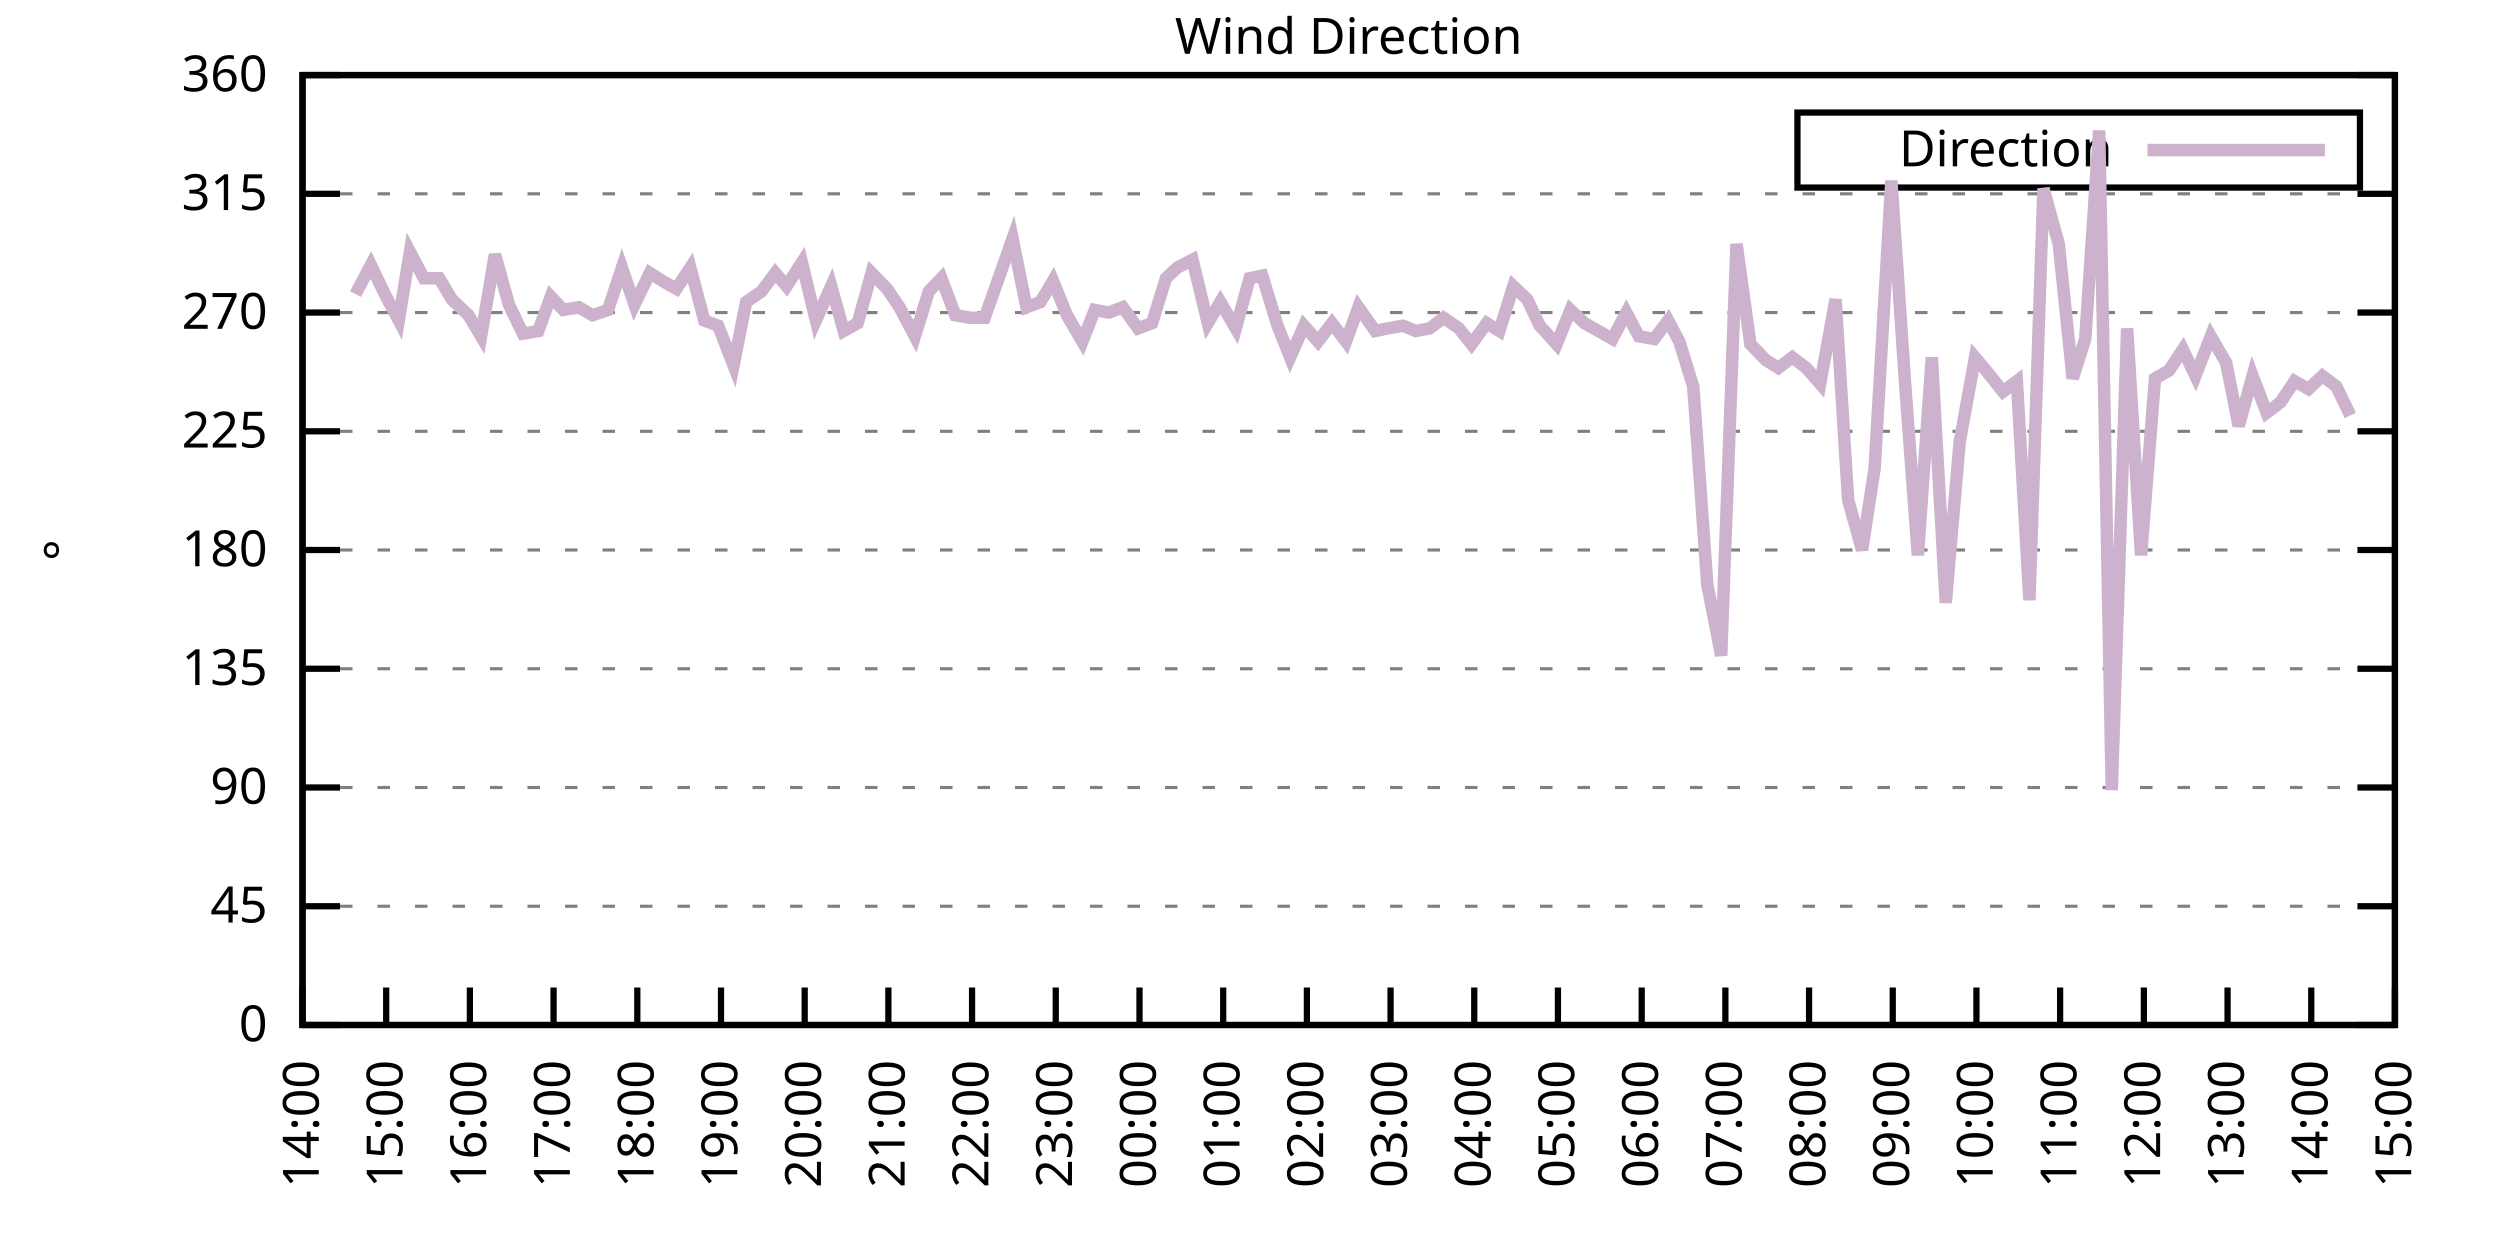
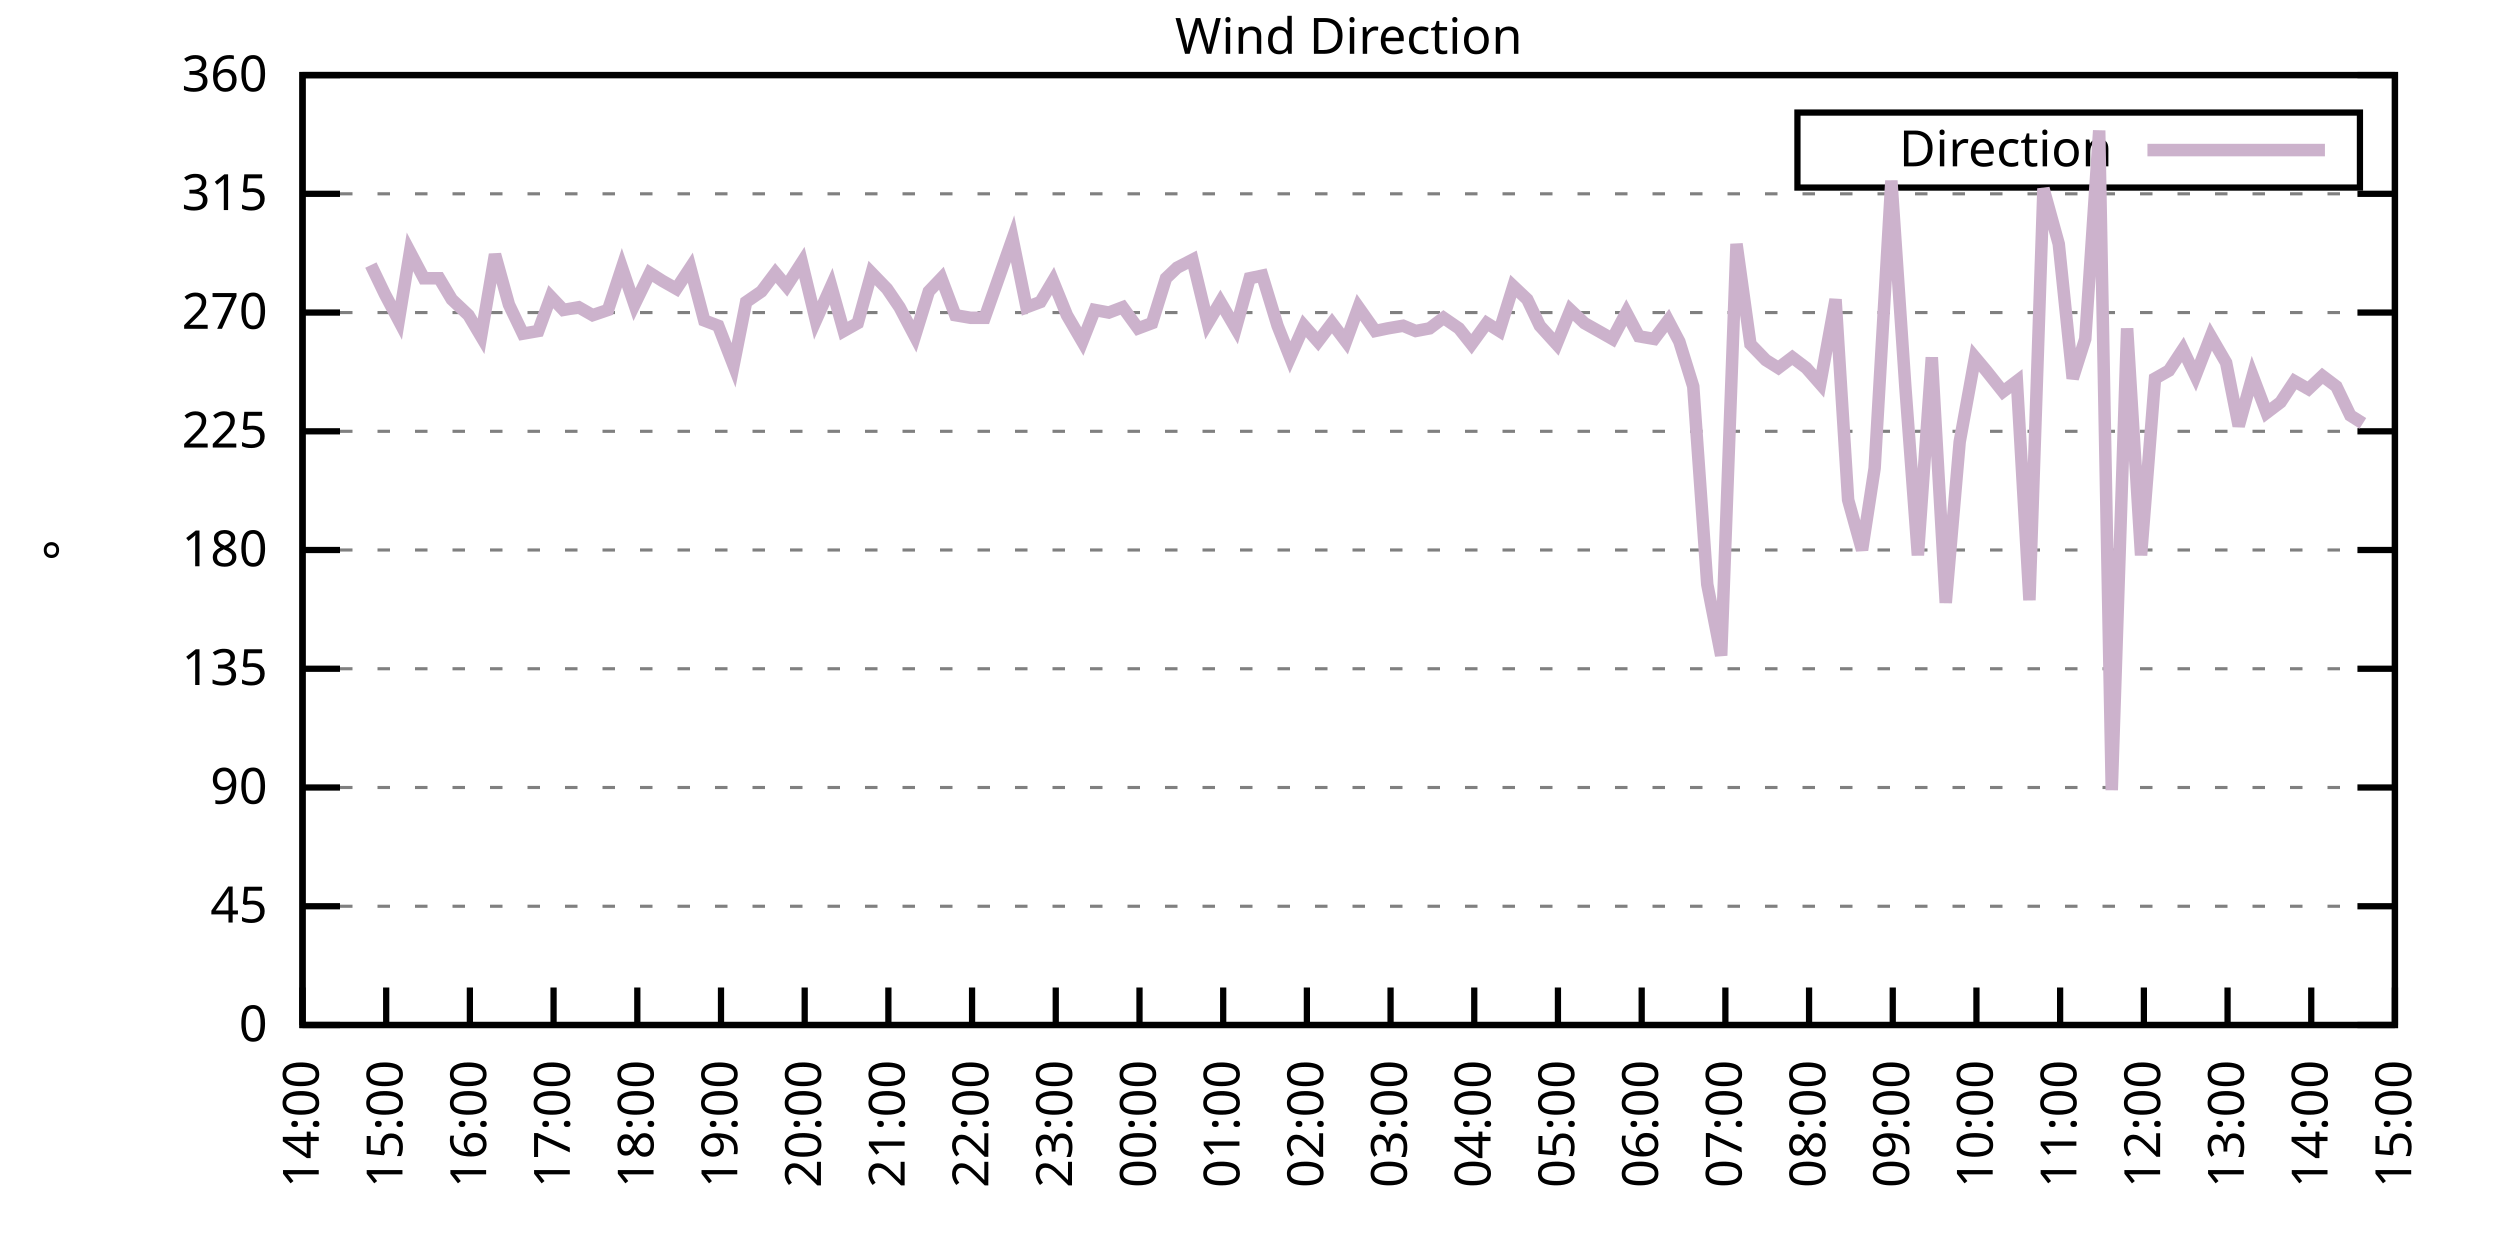
<svg xmlns="http://www.w3.org/2000/svg" xmlns:xlink="http://www.w3.org/1999/xlink" width="400" height="200" viewBox="0 0 400 200">
  <g id="gnuplot_canvas">
    <rect x="0" y="0" width="400" height="200" fill="none" />
    <defs>
      <circle id="gpDot" r="0.5" stroke-width="0.5" stroke="currentColor" />
      <path id="gpPt0" stroke-width="0.333" stroke="currentColor" d="M-1,0 h2 M0,-1 v2" />
      <path id="gpPt1" stroke-width="0.333" stroke="currentColor" d="M-1,-1 L1,1 M1,-1 L-1,1" />
      <path id="gpPt2" stroke-width="0.333" stroke="currentColor" d="M-1,0 L1,0 M0,-1 L0,1 M-1,-1 L1,1 M-1,1 L1,-1" />
      <rect id="gpPt3" stroke-width="0.333" stroke="currentColor" x="-1" y="-1" width="2" height="2" />
      <rect id="gpPt4" stroke-width="0.333" stroke="currentColor" fill="currentColor" x="-1" y="-1" width="2" height="2" />
      <circle id="gpPt5" stroke-width="0.333" stroke="currentColor" cx="0" cy="0" r="1" />
      <use xlink:href="#gpPt5" id="gpPt6" fill="currentColor" stroke="none" />
      <path id="gpPt7" stroke-width="0.333" stroke="currentColor" d="M0,-1.33 L-1.33,0.67 L1.33,0.67 z" />
      <use xlink:href="#gpPt7" id="gpPt8" fill="currentColor" stroke="none" />
      <use xlink:href="#gpPt7" id="gpPt9" stroke="currentColor" transform="rotate(180)" />
      <use xlink:href="#gpPt9" id="gpPt10" fill="currentColor" stroke="none" />
      <use xlink:href="#gpPt3" id="gpPt11" stroke="currentColor" transform="rotate(45)" />
      <use xlink:href="#gpPt11" id="gpPt12" fill="currentColor" stroke="none" />
      <path id="gpPt13" stroke-width="0.333" stroke="currentColor" d="M0,1.330 L1.265,0.411 L0.782,-1.067 L-0.782,-1.076 L-1.265,0.411 z" />
      <use xlink:href="#gpPt13" id="gpPt14" fill="currentColor" stroke="none" />
      <filter id="textbox" filterUnits="objectBoundingBox" x="0" y="0" height="1" width="1">
        <feFlood flood-color="white" flood-opacity="1" result="bgnd" />
        <feComposite in="SourceGraphic" in2="bgnd" operator="atop" />
      </filter>
      <filter id="greybox" filterUnits="objectBoundingBox" x="0" y="0" height="1" width="1">
        <feFlood flood-color="lightgrey" flood-opacity="1" result="grey" />
        <feComposite in="SourceGraphic" in2="grey" operator="atop" />
      </filter>
    </defs>
    <g fill="none" color="white" stroke="currentColor" stroke-width="1.00" stroke-linecap="butt" stroke-linejoin="miter">
</g>
    <g fill="none" color="black" stroke="currentColor" stroke-width="1.00" stroke-linecap="butt" stroke-linejoin="miter">
      <g stroke="none" shape-rendering="crispEdges">
        <polygon fill="rgb(255, 255, 255)" points="48.40,164.00 383.18,164.00 383.18,12.02 48.40,12.02 " />
      </g>
    </g>
    <g fill="none" color="black" stroke="currentColor" stroke-width="1.00" stroke-linecap="butt" stroke-linejoin="miter">
</g>
    <g fill="none" color="black" stroke="black" stroke-width="0.50" stroke-linecap="butt" stroke-linejoin="miter">
</g>
    <g fill="none" color="gray" stroke="currentColor" stroke-width="0.50" stroke-linecap="butt" stroke-linejoin="miter">
      <path stroke="gray" stroke-dasharray="2,4" class="gridline" d="M48.40,164.00 L383.19,164.00  " />
    </g>
    <g fill="none" color="gray" stroke="gray" stroke-width="1.00" stroke-linecap="butt" stroke-linejoin="miter">
</g>
    <g fill="none" color="black" stroke="currentColor" stroke-width="1.00" stroke-linecap="butt" stroke-linejoin="miter">
      <path stroke="black" d="M48.40,164.00 L54.40,164.00 M383.19,164.00 L377.19,164.00  " />
      <g transform="translate(42.80,166.60)" stroke="none" fill="black" font-family="Sans" font-size="8.00" text-anchor="end">
        <text>
          <tspan font-family="Sans"> 0</tspan>
        </text>
      </g>
    </g>
    <g fill="none" color="black" stroke="currentColor" stroke-width="1.00" stroke-linecap="butt" stroke-linejoin="miter">
</g>
    <g fill="none" color="black" stroke="black" stroke-width="0.50" stroke-linecap="butt" stroke-linejoin="miter">
</g>
    <g fill="none" color="gray" stroke="currentColor" stroke-width="0.50" stroke-linecap="butt" stroke-linejoin="miter">
      <path stroke="gray" stroke-dasharray="2,4" class="gridline" d="M48.40,145.00 L383.19,145.00  " />
    </g>
    <g fill="none" color="gray" stroke="gray" stroke-width="1.00" stroke-linecap="butt" stroke-linejoin="miter">
</g>
    <g fill="none" color="black" stroke="currentColor" stroke-width="1.00" stroke-linecap="butt" stroke-linejoin="miter">
      <path stroke="black" d="M48.40,145.00 L54.40,145.00 M383.19,145.00 L377.19,145.00  " />
      <g transform="translate(42.80,147.60)" stroke="none" fill="black" font-family="Sans" font-size="8.00" text-anchor="end">
        <text>
          <tspan font-family="Sans"> 45</tspan>
        </text>
      </g>
    </g>
    <g fill="none" color="black" stroke="currentColor" stroke-width="1.00" stroke-linecap="butt" stroke-linejoin="miter">
</g>
    <g fill="none" color="black" stroke="black" stroke-width="0.50" stroke-linecap="butt" stroke-linejoin="miter">
</g>
    <g fill="none" color="gray" stroke="currentColor" stroke-width="0.50" stroke-linecap="butt" stroke-linejoin="miter">
      <path stroke="gray" stroke-dasharray="2,4" class="gridline" d="M48.40,126.00 L383.19,126.00  " />
    </g>
    <g fill="none" color="gray" stroke="gray" stroke-width="1.00" stroke-linecap="butt" stroke-linejoin="miter">
</g>
    <g fill="none" color="black" stroke="currentColor" stroke-width="1.00" stroke-linecap="butt" stroke-linejoin="miter">
      <path stroke="black" d="M48.40,126.00 L54.40,126.00 M383.19,126.00 L377.19,126.00  " />
      <g transform="translate(42.80,128.60)" stroke="none" fill="black" font-family="Sans" font-size="8.00" text-anchor="end">
        <text>
          <tspan font-family="Sans"> 90</tspan>
        </text>
      </g>
    </g>
    <g fill="none" color="black" stroke="currentColor" stroke-width="1.00" stroke-linecap="butt" stroke-linejoin="miter">
</g>
    <g fill="none" color="black" stroke="black" stroke-width="0.50" stroke-linecap="butt" stroke-linejoin="miter">
</g>
    <g fill="none" color="gray" stroke="currentColor" stroke-width="0.50" stroke-linecap="butt" stroke-linejoin="miter">
      <path stroke="gray" stroke-dasharray="2,4" class="gridline" d="M48.40,107.00 L383.19,107.00  " />
    </g>
    <g fill="none" color="gray" stroke="gray" stroke-width="1.00" stroke-linecap="butt" stroke-linejoin="miter">
</g>
    <g fill="none" color="black" stroke="currentColor" stroke-width="1.00" stroke-linecap="butt" stroke-linejoin="miter">
      <path stroke="black" d="M48.40,107.00 L54.40,107.00 M383.19,107.00 L377.19,107.00  " />
      <g transform="translate(42.80,109.60)" stroke="none" fill="black" font-family="Sans" font-size="8.00" text-anchor="end">
        <text>
          <tspan font-family="Sans"> 135</tspan>
        </text>
      </g>
    </g>
    <g fill="none" color="black" stroke="currentColor" stroke-width="1.00" stroke-linecap="butt" stroke-linejoin="miter">
</g>
    <g fill="none" color="black" stroke="black" stroke-width="0.50" stroke-linecap="butt" stroke-linejoin="miter">
</g>
    <g fill="none" color="gray" stroke="currentColor" stroke-width="0.50" stroke-linecap="butt" stroke-linejoin="miter">
      <path stroke="gray" stroke-dasharray="2,4" class="gridline" d="M48.40,88.00 L383.19,88.00  " />
    </g>
    <g fill="none" color="gray" stroke="gray" stroke-width="1.00" stroke-linecap="butt" stroke-linejoin="miter">
</g>
    <g fill="none" color="black" stroke="currentColor" stroke-width="1.00" stroke-linecap="butt" stroke-linejoin="miter">
      <path stroke="black" d="M48.40,88.00 L54.40,88.00 M383.19,88.00 L377.19,88.00  " />
      <g transform="translate(42.80,90.60)" stroke="none" fill="black" font-family="Sans" font-size="8.00" text-anchor="end">
        <text>
          <tspan font-family="Sans"> 180</tspan>
        </text>
      </g>
    </g>
    <g fill="none" color="black" stroke="currentColor" stroke-width="1.00" stroke-linecap="butt" stroke-linejoin="miter">
</g>
    <g fill="none" color="black" stroke="black" stroke-width="0.50" stroke-linecap="butt" stroke-linejoin="miter">
</g>
    <g fill="none" color="gray" stroke="currentColor" stroke-width="0.50" stroke-linecap="butt" stroke-linejoin="miter">
      <path stroke="gray" stroke-dasharray="2,4" class="gridline" d="M48.40,69.01 L383.19,69.01  " />
    </g>
    <g fill="none" color="gray" stroke="gray" stroke-width="1.00" stroke-linecap="butt" stroke-linejoin="miter">
</g>
    <g fill="none" color="black" stroke="currentColor" stroke-width="1.00" stroke-linecap="butt" stroke-linejoin="miter">
      <path stroke="black" d="M48.40,69.01 L54.40,69.01 M383.19,69.01 L377.19,69.01  " />
      <g transform="translate(42.80,71.61)" stroke="none" fill="black" font-family="Sans" font-size="8.00" text-anchor="end">
        <text>
          <tspan font-family="Sans"> 225</tspan>
        </text>
      </g>
    </g>
    <g fill="none" color="black" stroke="currentColor" stroke-width="1.00" stroke-linecap="butt" stroke-linejoin="miter">
</g>
    <g fill="none" color="black" stroke="black" stroke-width="0.50" stroke-linecap="butt" stroke-linejoin="miter">
</g>
    <g fill="none" color="gray" stroke="currentColor" stroke-width="0.50" stroke-linecap="butt" stroke-linejoin="miter">
      <path stroke="gray" stroke-dasharray="2,4" class="gridline" d="M48.40,50.01 L383.19,50.01  " />
    </g>
    <g fill="none" color="gray" stroke="gray" stroke-width="1.00" stroke-linecap="butt" stroke-linejoin="miter">
</g>
    <g fill="none" color="black" stroke="currentColor" stroke-width="1.00" stroke-linecap="butt" stroke-linejoin="miter">
      <path stroke="black" d="M48.40,50.01 L54.40,50.01 M383.19,50.01 L377.19,50.01  " />
      <g transform="translate(42.80,52.61)" stroke="none" fill="black" font-family="Sans" font-size="8.00" text-anchor="end">
        <text>
          <tspan font-family="Sans"> 270</tspan>
        </text>
      </g>
    </g>
    <g fill="none" color="black" stroke="currentColor" stroke-width="1.00" stroke-linecap="butt" stroke-linejoin="miter">
</g>
    <g fill="none" color="black" stroke="black" stroke-width="0.50" stroke-linecap="butt" stroke-linejoin="miter">
</g>
    <g fill="none" color="gray" stroke="currentColor" stroke-width="0.50" stroke-linecap="butt" stroke-linejoin="miter">
      <path stroke="gray" stroke-dasharray="2,4" class="gridline" d="M48.40,31.01 L383.19,31.01  " />
    </g>
    <g fill="none" color="gray" stroke="gray" stroke-width="1.00" stroke-linecap="butt" stroke-linejoin="miter">
</g>
    <g fill="none" color="black" stroke="currentColor" stroke-width="1.00" stroke-linecap="butt" stroke-linejoin="miter">
      <path stroke="black" d="M48.40,31.01 L54.40,31.01 M383.19,31.01 L377.19,31.01  " />
      <g transform="translate(42.80,33.61)" stroke="none" fill="black" font-family="Sans" font-size="8.00" text-anchor="end">
        <text>
          <tspan font-family="Sans"> 315</tspan>
        </text>
      </g>
    </g>
    <g fill="none" color="black" stroke="currentColor" stroke-width="1.00" stroke-linecap="butt" stroke-linejoin="miter">
</g>
    <g fill="none" color="black" stroke="black" stroke-width="0.50" stroke-linecap="butt" stroke-linejoin="miter">
</g>
    <g fill="none" color="gray" stroke="currentColor" stroke-width="0.50" stroke-linecap="butt" stroke-linejoin="miter">
      <path stroke="gray" stroke-dasharray="2,4" class="gridline" d="M48.40,12.01 L383.19,12.01  " />
    </g>
    <g fill="none" color="gray" stroke="gray" stroke-width="1.00" stroke-linecap="butt" stroke-linejoin="miter">
</g>
    <g fill="none" color="black" stroke="currentColor" stroke-width="1.00" stroke-linecap="butt" stroke-linejoin="miter">
      <path stroke="black" d="M48.40,12.01 L54.40,12.01 M383.19,12.01 L377.19,12.01  " />
      <g transform="translate(42.80,14.61)" stroke="none" fill="black" font-family="Sans" font-size="8.00" text-anchor="end">
        <text>
          <tspan font-family="Sans"> 360</tspan>
        </text>
      </g>
    </g>
    <g fill="none" color="black" stroke="currentColor" stroke-width="1.00" stroke-linecap="butt" stroke-linejoin="miter">
      <path stroke="black" d="M48.40,164.00 L48.40,158.00  " />
      <g transform="translate(51.00,169.60) rotate(270.00)" stroke="none" fill="black" font-family="Sans" font-size="8.00" text-anchor="end">
        <text>
          <tspan font-family="Sans">14:00</tspan>
        </text>
      </g>
    </g>
    <g fill="none" color="black" stroke="currentColor" stroke-width="1.00" stroke-linecap="butt" stroke-linejoin="miter">
      <path stroke="black" d="M61.79,164.00 L61.79,158.00  " />
      <g transform="translate(64.39,169.60) rotate(270.00)" stroke="none" fill="black" font-family="Sans" font-size="8.00" text-anchor="end">
        <text>
          <tspan font-family="Sans">15:00</tspan>
        </text>
      </g>
    </g>
    <g fill="none" color="black" stroke="currentColor" stroke-width="1.00" stroke-linecap="butt" stroke-linejoin="miter">
      <path stroke="black" d="M75.18,164.00 L75.18,158.00  " />
      <g transform="translate(77.78,169.60) rotate(270.00)" stroke="none" fill="black" font-family="Sans" font-size="8.00" text-anchor="end">
        <text>
          <tspan font-family="Sans">16:00</tspan>
        </text>
      </g>
    </g>
    <g fill="none" color="black" stroke="currentColor" stroke-width="1.00" stroke-linecap="butt" stroke-linejoin="miter">
      <path stroke="black" d="M88.57,164.00 L88.57,158.00  " />
      <g transform="translate(91.17,169.60) rotate(270.00)" stroke="none" fill="black" font-family="Sans" font-size="8.00" text-anchor="end">
        <text>
          <tspan font-family="Sans">17:00</tspan>
        </text>
      </g>
    </g>
    <g fill="none" color="black" stroke="currentColor" stroke-width="1.00" stroke-linecap="butt" stroke-linejoin="miter">
      <path stroke="black" d="M101.97,164.00 L101.97,158.00  " />
      <g transform="translate(104.57,169.60) rotate(270.00)" stroke="none" fill="black" font-family="Sans" font-size="8.00" text-anchor="end">
        <text>
          <tspan font-family="Sans">18:00</tspan>
        </text>
      </g>
    </g>
    <g fill="none" color="black" stroke="currentColor" stroke-width="1.00" stroke-linecap="butt" stroke-linejoin="miter">
      <path stroke="black" d="M115.36,164.00 L115.36,158.00  " />
      <g transform="translate(117.96,169.60) rotate(270.00)" stroke="none" fill="black" font-family="Sans" font-size="8.00" text-anchor="end">
        <text>
          <tspan font-family="Sans">19:00</tspan>
        </text>
      </g>
    </g>
    <g fill="none" color="black" stroke="currentColor" stroke-width="1.00" stroke-linecap="butt" stroke-linejoin="miter">
      <path stroke="black" d="M128.75,164.00 L128.75,158.00  " />
      <g transform="translate(131.35,169.60) rotate(270.00)" stroke="none" fill="black" font-family="Sans" font-size="8.00" text-anchor="end">
        <text>
          <tspan font-family="Sans">20:00</tspan>
        </text>
      </g>
    </g>
    <g fill="none" color="black" stroke="currentColor" stroke-width="1.00" stroke-linecap="butt" stroke-linejoin="miter">
      <path stroke="black" d="M142.14,164.00 L142.14,158.00  " />
      <g transform="translate(144.74,169.60) rotate(270.00)" stroke="none" fill="black" font-family="Sans" font-size="8.00" text-anchor="end">
        <text>
          <tspan font-family="Sans">21:00</tspan>
        </text>
      </g>
    </g>
    <g fill="none" color="black" stroke="currentColor" stroke-width="1.00" stroke-linecap="butt" stroke-linejoin="miter">
      <path stroke="black" d="M155.53,164.00 L155.53,158.00  " />
      <g transform="translate(158.13,169.60) rotate(270.00)" stroke="none" fill="black" font-family="Sans" font-size="8.00" text-anchor="end">
        <text>
          <tspan font-family="Sans">22:00</tspan>
        </text>
      </g>
    </g>
    <g fill="none" color="black" stroke="currentColor" stroke-width="1.00" stroke-linecap="butt" stroke-linejoin="miter">
      <path stroke="black" d="M168.92,164.00 L168.92,158.00  " />
      <g transform="translate(171.52,169.60) rotate(270.00)" stroke="none" fill="black" font-family="Sans" font-size="8.00" text-anchor="end">
        <text>
          <tspan font-family="Sans">23:00</tspan>
        </text>
      </g>
    </g>
    <g fill="none" color="black" stroke="currentColor" stroke-width="1.00" stroke-linecap="butt" stroke-linejoin="miter">
      <path stroke="black" d="M182.32,164.00 L182.32,158.00  " />
      <g transform="translate(184.92,169.60) rotate(270.00)" stroke="none" fill="black" font-family="Sans" font-size="8.00" text-anchor="end">
        <text>
          <tspan font-family="Sans">00:00</tspan>
        </text>
      </g>
    </g>
    <g fill="none" color="black" stroke="currentColor" stroke-width="1.00" stroke-linecap="butt" stroke-linejoin="miter">
      <path stroke="black" d="M195.71,164.00 L195.71,158.00  " />
      <g transform="translate(198.31,169.60) rotate(270.00)" stroke="none" fill="black" font-family="Sans" font-size="8.00" text-anchor="end">
        <text>
          <tspan font-family="Sans">01:00</tspan>
        </text>
      </g>
    </g>
    <g fill="none" color="black" stroke="currentColor" stroke-width="1.00" stroke-linecap="butt" stroke-linejoin="miter">
      <path stroke="black" d="M209.10,164.00 L209.10,158.00  " />
      <g transform="translate(211.70,169.60) rotate(270.00)" stroke="none" fill="black" font-family="Sans" font-size="8.00" text-anchor="end">
        <text>
          <tspan font-family="Sans">02:00</tspan>
        </text>
      </g>
    </g>
    <g fill="none" color="black" stroke="currentColor" stroke-width="1.00" stroke-linecap="butt" stroke-linejoin="miter">
      <path stroke="black" d="M222.49,164.00 L222.49,158.00  " />
      <g transform="translate(225.09,169.60) rotate(270.00)" stroke="none" fill="black" font-family="Sans" font-size="8.00" text-anchor="end">
        <text>
          <tspan font-family="Sans">03:00</tspan>
        </text>
      </g>
    </g>
    <g fill="none" color="black" stroke="currentColor" stroke-width="1.00" stroke-linecap="butt" stroke-linejoin="miter">
      <path stroke="black" d="M235.88,164.00 L235.88,158.00  " />
      <g transform="translate(238.48,169.60) rotate(270.00)" stroke="none" fill="black" font-family="Sans" font-size="8.00" text-anchor="end">
        <text>
          <tspan font-family="Sans">04:00</tspan>
        </text>
      </g>
    </g>
    <g fill="none" color="black" stroke="currentColor" stroke-width="1.00" stroke-linecap="butt" stroke-linejoin="miter">
      <path stroke="black" d="M249.27,164.00 L249.27,158.00  " />
      <g transform="translate(251.87,169.60) rotate(270.00)" stroke="none" fill="black" font-family="Sans" font-size="8.00" text-anchor="end">
        <text>
          <tspan font-family="Sans">05:00</tspan>
        </text>
      </g>
    </g>
    <g fill="none" color="black" stroke="currentColor" stroke-width="1.00" stroke-linecap="butt" stroke-linejoin="miter">
      <path stroke="black" d="M262.67,164.00 L262.67,158.00  " />
      <g transform="translate(265.27,169.60) rotate(270.00)" stroke="none" fill="black" font-family="Sans" font-size="8.00" text-anchor="end">
        <text>
          <tspan font-family="Sans">06:00</tspan>
        </text>
      </g>
    </g>
    <g fill="none" color="black" stroke="currentColor" stroke-width="1.00" stroke-linecap="butt" stroke-linejoin="miter">
      <path stroke="black" d="M276.06,164.00 L276.06,158.00  " />
      <g transform="translate(278.66,169.60) rotate(270.00)" stroke="none" fill="black" font-family="Sans" font-size="8.00" text-anchor="end">
        <text>
          <tspan font-family="Sans">07:00</tspan>
        </text>
      </g>
    </g>
    <g fill="none" color="black" stroke="currentColor" stroke-width="1.00" stroke-linecap="butt" stroke-linejoin="miter">
      <path stroke="black" d="M289.45,164.00 L289.45,158.00  " />
      <g transform="translate(292.05,169.60) rotate(270.00)" stroke="none" fill="black" font-family="Sans" font-size="8.00" text-anchor="end">
        <text>
          <tspan font-family="Sans">08:00</tspan>
        </text>
      </g>
    </g>
    <g fill="none" color="black" stroke="currentColor" stroke-width="1.00" stroke-linecap="butt" stroke-linejoin="miter">
      <path stroke="black" d="M302.84,164.00 L302.84,158.00  " />
      <g transform="translate(305.44,169.60) rotate(270.00)" stroke="none" fill="black" font-family="Sans" font-size="8.00" text-anchor="end">
        <text>
          <tspan font-family="Sans">09:00</tspan>
        </text>
      </g>
    </g>
    <g fill="none" color="black" stroke="currentColor" stroke-width="1.00" stroke-linecap="butt" stroke-linejoin="miter">
      <path stroke="black" d="M316.23,164.00 L316.23,158.00  " />
      <g transform="translate(318.83,169.60) rotate(270.00)" stroke="none" fill="black" font-family="Sans" font-size="8.00" text-anchor="end">
        <text>
          <tspan font-family="Sans">10:00</tspan>
        </text>
      </g>
    </g>
    <g fill="none" color="black" stroke="currentColor" stroke-width="1.00" stroke-linecap="butt" stroke-linejoin="miter">
      <path stroke="black" d="M329.62,164.00 L329.62,158.00  " />
      <g transform="translate(332.22,169.60) rotate(270.00)" stroke="none" fill="black" font-family="Sans" font-size="8.00" text-anchor="end">
        <text>
          <tspan font-family="Sans">11:00</tspan>
        </text>
      </g>
    </g>
    <g fill="none" color="black" stroke="currentColor" stroke-width="1.00" stroke-linecap="butt" stroke-linejoin="miter">
      <path stroke="black" d="M343.02,164.00 L343.02,158.00  " />
      <g transform="translate(345.62,169.60) rotate(270.00)" stroke="none" fill="black" font-family="Sans" font-size="8.00" text-anchor="end">
        <text>
          <tspan font-family="Sans">12:00</tspan>
        </text>
      </g>
    </g>
    <g fill="none" color="black" stroke="currentColor" stroke-width="1.00" stroke-linecap="butt" stroke-linejoin="miter">
      <path stroke="black" d="M356.41,164.00 L356.41,158.00  " />
      <g transform="translate(359.01,169.60) rotate(270.00)" stroke="none" fill="black" font-family="Sans" font-size="8.00" text-anchor="end">
        <text>
          <tspan font-family="Sans">13:00</tspan>
        </text>
      </g>
    </g>
    <g fill="none" color="black" stroke="currentColor" stroke-width="1.00" stroke-linecap="butt" stroke-linejoin="miter">
      <path stroke="black" d="M369.80,164.00 L369.80,158.00  " />
      <g transform="translate(372.40,169.60) rotate(270.00)" stroke="none" fill="black" font-family="Sans" font-size="8.00" text-anchor="end">
        <text>
          <tspan font-family="Sans">14:00</tspan>
        </text>
      </g>
    </g>
    <g fill="none" color="black" stroke="currentColor" stroke-width="1.00" stroke-linecap="butt" stroke-linejoin="miter">
      <path stroke="black" d="M383.19,164.00 L383.19,158.00  " />
      <g transform="translate(385.79,169.60) rotate(270.00)" stroke="none" fill="black" font-family="Sans" font-size="8.00" text-anchor="end">
        <text>
          <tspan font-family="Sans">15:00</tspan>
        </text>
      </g>
    </g>
    <g fill="none" color="black" stroke="currentColor" stroke-width="1.00" stroke-linecap="butt" stroke-linejoin="miter">
</g>
    <g fill="none" color="black" stroke="currentColor" stroke-width="1.00" stroke-linecap="butt" stroke-linejoin="miter">
      <path stroke="black" d="M48.40,12.01 L48.40,164.00 L383.19,164.00 L383.19,12.01 L48.40,12.01 Z  " />
    </g>
    <g fill="none" color="black" stroke="currentColor" stroke-width="1.00" stroke-linecap="butt" stroke-linejoin="miter">
</g>
    <g fill="none" color="black" stroke="currentColor" stroke-width="1.00" stroke-linecap="butt" stroke-linejoin="miter">
      <path stroke="black" d="M287.59,30.01 L287.59,18.01 L377.59,18.01 L377.59,30.01 L287.59,30.01 Z  " />
    </g>
    <g id="Wind_direction_plot_1">
      <g fill="none" color="white" stroke="black" stroke-width="2.00" stroke-linecap="butt" stroke-linejoin="miter">
</g>
      <g fill="none" color="black" stroke="currentColor" stroke-width="2.00" stroke-linecap="butt" stroke-linejoin="miter">
        <g transform="translate(337.99,26.61)" stroke="none" fill="black" font-family="Sans" font-size="8.00" text-anchor="end">
          <text>
            <tspan font-family="Sans">Direction</tspan>
          </text>
        </g>
      </g>
      <g fill="none" color="black" stroke="currentColor" stroke-width="2.00" stroke-linecap="butt" stroke-linejoin="miter">
-         <path stroke="rgb(204, 178, 204)" d="M343.59,24.01 L371.99,24.01 M56.88,47.05 L59.34,42.41 L61.57,47.05 L63.80,51.27 L65.59,40.30 L67.82,44.52   L70.27,44.52 L72.28,47.90 L74.96,50.43 L76.97,53.81 L79.20,40.72 L81.43,48.74 L83.66,53.39 L86.12,52.96   L88.13,47.47 L90.14,49.59 L92.59,49.16 L94.82,50.43 L97.28,49.59 L99.51,42.83 L101.52,48.74 L103.98,43.67   L105.98,44.94 L108.22,46.21 L110.45,42.83 L112.68,51.27 L114.91,52.12 L117.37,58.45 L119.38,48.32 L121.83,46.63   L124.06,43.67 L125.85,45.79 L128.30,41.99 L130.54,51.27 L132.99,45.79 L135.00,52.96 L137.23,51.70 L139.46,43.67   L141.92,46.21 L143.93,49.16 L146.38,53.81 L148.61,46.63 L150.62,44.52 L152.85,50.43 L155.31,50.85 L157.54,50.85   L159.33,45.79 L162.01,38.19 L164.24,49.16 L166.47,48.32 L168.48,44.94 L170.71,50.43 L173.17,54.65 L175.17,49.59   L177.41,50.01 L179.64,49.16 L182.09,52.54 L184.32,51.70 L186.56,44.52 L188.34,42.83 L190.80,41.56 L193.25,51.70   L195.26,48.32 L197.72,52.54 L199.95,44.52 L201.96,44.10 L204.41,52.12 L206.42,57.18 L208.65,52.12 L210.88,54.65   L213.12,51.70 L215.35,54.65 L217.36,49.16 L220.04,52.96 L222.04,52.54 L224.50,52.12 L226.51,52.96 L228.74,52.54   L230.97,50.85 L233.43,52.54 L235.44,55.07 L237.89,51.70 L239.90,52.96 L242.13,45.79 L244.36,47.90 L246.37,52.12   L249.05,55.07 L251.28,49.59 L253.51,51.70 L255.75,52.96 L257.98,54.23 L260.21,50.01 L262.22,53.81 L264.67,54.23   L266.91,51.27 L268.69,54.65 L270.92,61.83 L273.16,93.49 L275.39,104.89 L277.84,39.03 L280.07,55.07 L282.53,57.61   L284.54,58.87 L286.77,57.18 L289.00,58.87 L291.23,61.41 L293.69,47.90 L295.70,79.98 L297.93,88.00 L299.94,74.92   L302.62,28.90 L304.85,61.83 L306.86,88.85 L309.09,57.18 L311.32,96.45 L313.55,70.70 L316.01,57.18 L317.79,59.30   L320.47,62.67 L322.70,60.98 L324.71,96.03 L326.95,30.16 L329.40,39.03 L331.63,60.56 L333.64,54.23 L335.87,20.88   L337.88,126.42 L340.34,52.54 L342.57,88.85 L344.80,60.56 L347.03,59.30 L349.26,55.92 L351.27,60.14 L353.73,53.81   L356.18,58.03 L358.19,68.16 L360.42,60.14 L362.66,66.05 L364.89,64.36 L367.12,60.98 L369.35,62.25 L371.58,60.14   L373.82,61.83 L376.05,66.47  " />
+         <path stroke="rgb(204, 178, 204)" d="M343.59,24.01 L371.99,24.01 M59.34,42.41 L61.57,47.05 L63.80,51.27 L65.59,40.30 L67.82,44.52 L70.27,44.52   L72.28,47.90 L74.96,50.43 L76.97,53.81 L79.20,40.72 L81.43,48.74 L83.66,53.39 L86.12,52.96 L88.13,47.47   L90.14,49.59 L92.59,49.16 L94.82,50.43 L97.28,49.59 L99.51,42.83 L101.52,48.74 L103.98,43.67 L105.98,44.94   L108.22,46.21 L110.45,42.83 L112.68,51.27 L114.91,52.12 L117.37,58.45 L119.38,48.32 L121.83,46.63 L124.06,43.67   L125.85,45.79 L128.30,41.99 L130.54,51.27 L132.99,45.79 L135.00,52.96 L137.23,51.70 L139.46,43.67 L141.92,46.21   L143.93,49.16 L146.38,53.81 L148.61,46.63 L150.62,44.52 L152.85,50.43 L155.31,50.85 L157.54,50.85 L159.33,45.79   L162.01,38.19 L164.24,49.16 L166.47,48.32 L168.48,44.94 L170.71,50.43 L173.17,54.65 L175.17,49.59 L177.41,50.01   L179.64,49.16 L182.09,52.54 L184.32,51.70 L186.56,44.52 L188.34,42.83 L190.80,41.56 L193.25,51.70 L195.26,48.32   L197.72,52.54 L199.95,44.52 L201.96,44.10 L204.41,52.12 L206.42,57.18 L208.65,52.12 L210.88,54.65 L213.12,51.70   L215.35,54.65 L217.36,49.16 L220.04,52.96 L222.04,52.54 L224.50,52.12 L226.51,52.96 L228.74,52.54 L230.97,50.85   L233.43,52.54 L235.44,55.07 L237.89,51.70 L239.90,52.96 L242.13,45.79 L244.36,47.90 L246.37,52.12 L249.05,55.07   L251.28,49.59 L253.51,51.70 L255.75,52.96 L257.98,54.23 L260.21,50.01 L262.22,53.81 L264.67,54.23 L266.91,51.27   L268.69,54.65 L270.92,61.83 L273.16,93.49 L275.39,104.89 L277.84,39.03 L280.07,55.07 L282.53,57.61 L284.54,58.87   L286.77,57.18 L289.00,58.87 L291.23,61.41 L293.69,47.90 L295.70,79.98 L297.93,88.00 L299.94,74.92 L302.62,28.90   L304.85,61.83 L306.86,88.85 L309.09,57.18 L311.32,96.45 L313.55,70.70 L316.01,57.18 L317.79,59.30 L320.47,62.67   L322.70,60.98 L324.71,96.03 L326.95,30.16 L329.40,39.03 L331.63,60.56 L333.64,54.23 L335.87,20.88 L337.88,126.42   L340.34,52.54 L342.57,88.85 L344.80,60.56 L347.03,59.30 L349.26,55.92 L351.27,60.14 L353.73,53.81 L356.18,58.03   L358.19,68.16 L360.42,60.14 L362.66,66.05 L364.89,64.36 L367.12,60.98 L369.35,62.25 L371.58,60.14 L373.82,61.83   L376.05,66.47 L378.06,67.74  " />
      </g>
    </g>
    <g fill="none" color="black" stroke="currentColor" stroke-width="2.00" stroke-linecap="butt" stroke-linejoin="miter">
</g>
    <g fill="none" color="black" stroke="black" stroke-width="1.00" stroke-linecap="butt" stroke-linejoin="miter">
</g>
    <g fill="none" color="black" stroke="currentColor" stroke-width="1.00" stroke-linecap="butt" stroke-linejoin="miter">
      <path stroke="black" d="M48.40,12.01 L48.40,164.00 L383.19,164.00 L383.19,12.01 L48.40,12.01 Z  " />
      <g transform="translate(12.80,88.01) rotate(270.00)" stroke="none" fill="black" font-family="Sans" font-size="8.00" text-anchor="middle">
        <text>
          <tspan font-family="Sans">°</tspan>
        </text>
      </g>
    </g>
    <g fill="none" color="black" stroke="currentColor" stroke-width="1.00" stroke-linecap="butt" stroke-linejoin="miter">
</g>
    <g fill="none" color="black" stroke="currentColor" stroke-width="1.00" stroke-linecap="butt" stroke-linejoin="miter">
      <g transform="translate(215.79,8.61)" stroke="none" fill="black" font-family="Sans" font-size="8.00" text-anchor="middle">
        <text>
          <tspan font-family="Sans">Wind Direction</tspan>
        </text>
      </g>
    </g>
    <g fill="none" color="black" stroke="currentColor" stroke-width="1.00" stroke-linecap="butt" stroke-linejoin="miter">
</g>
  </g>
</svg>
